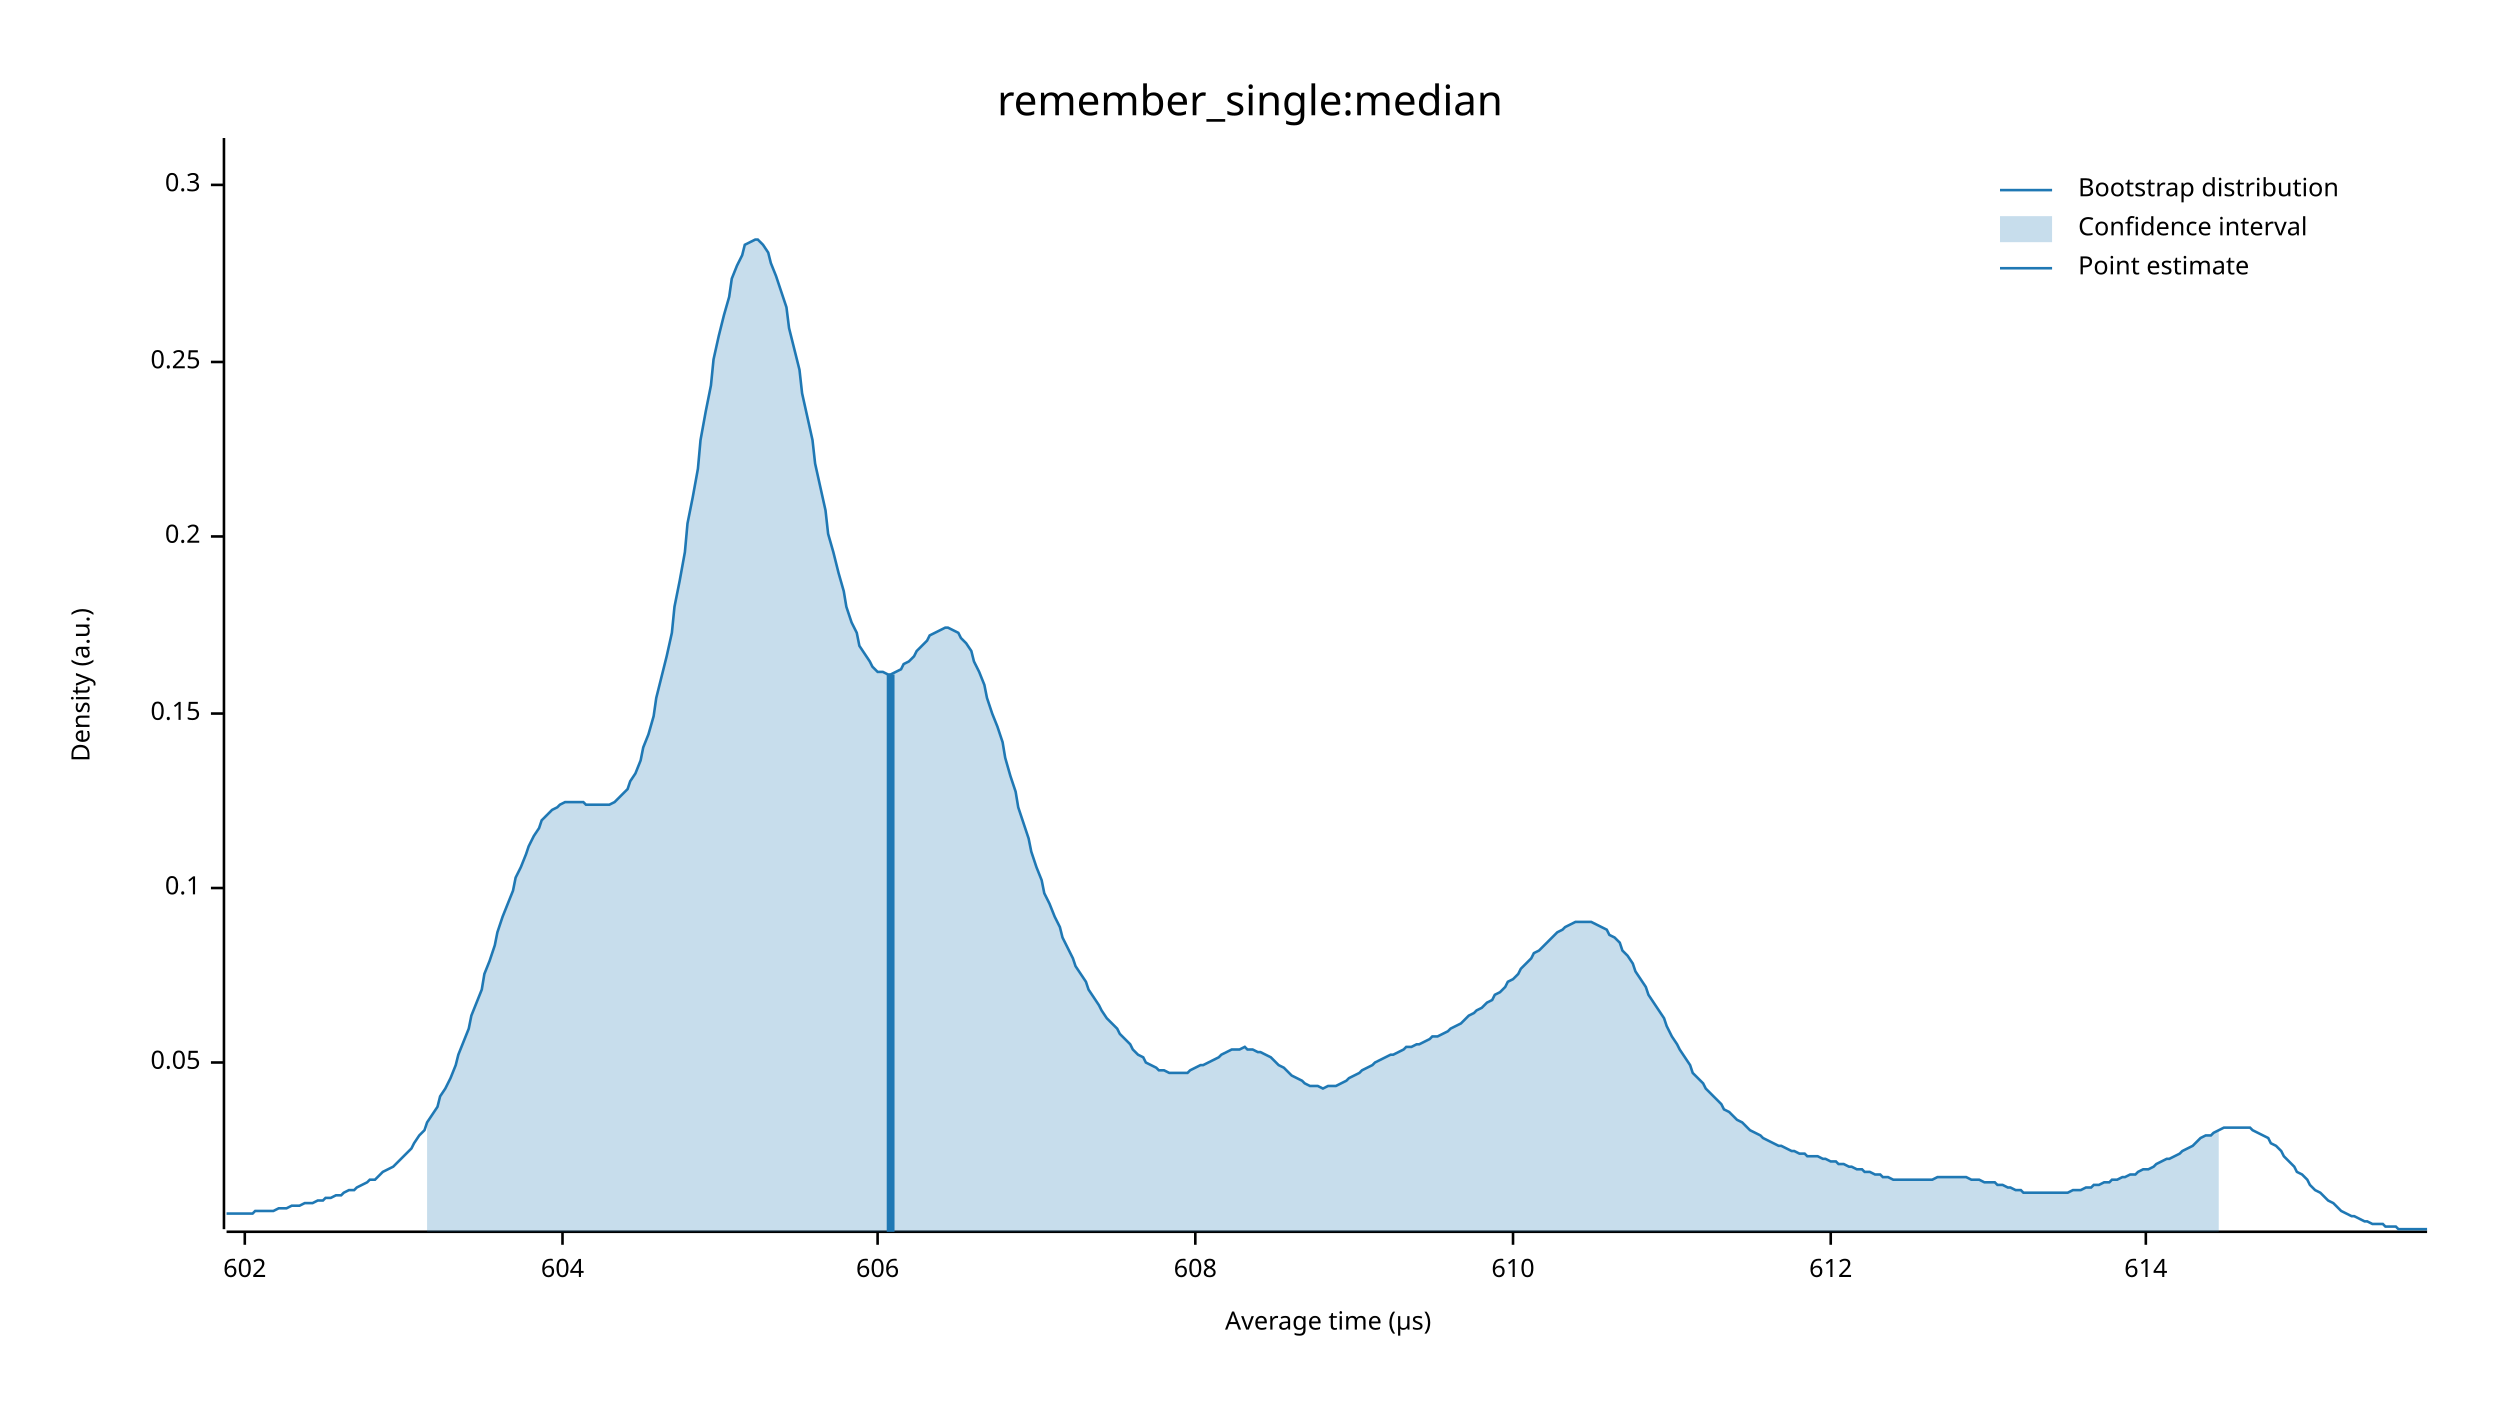
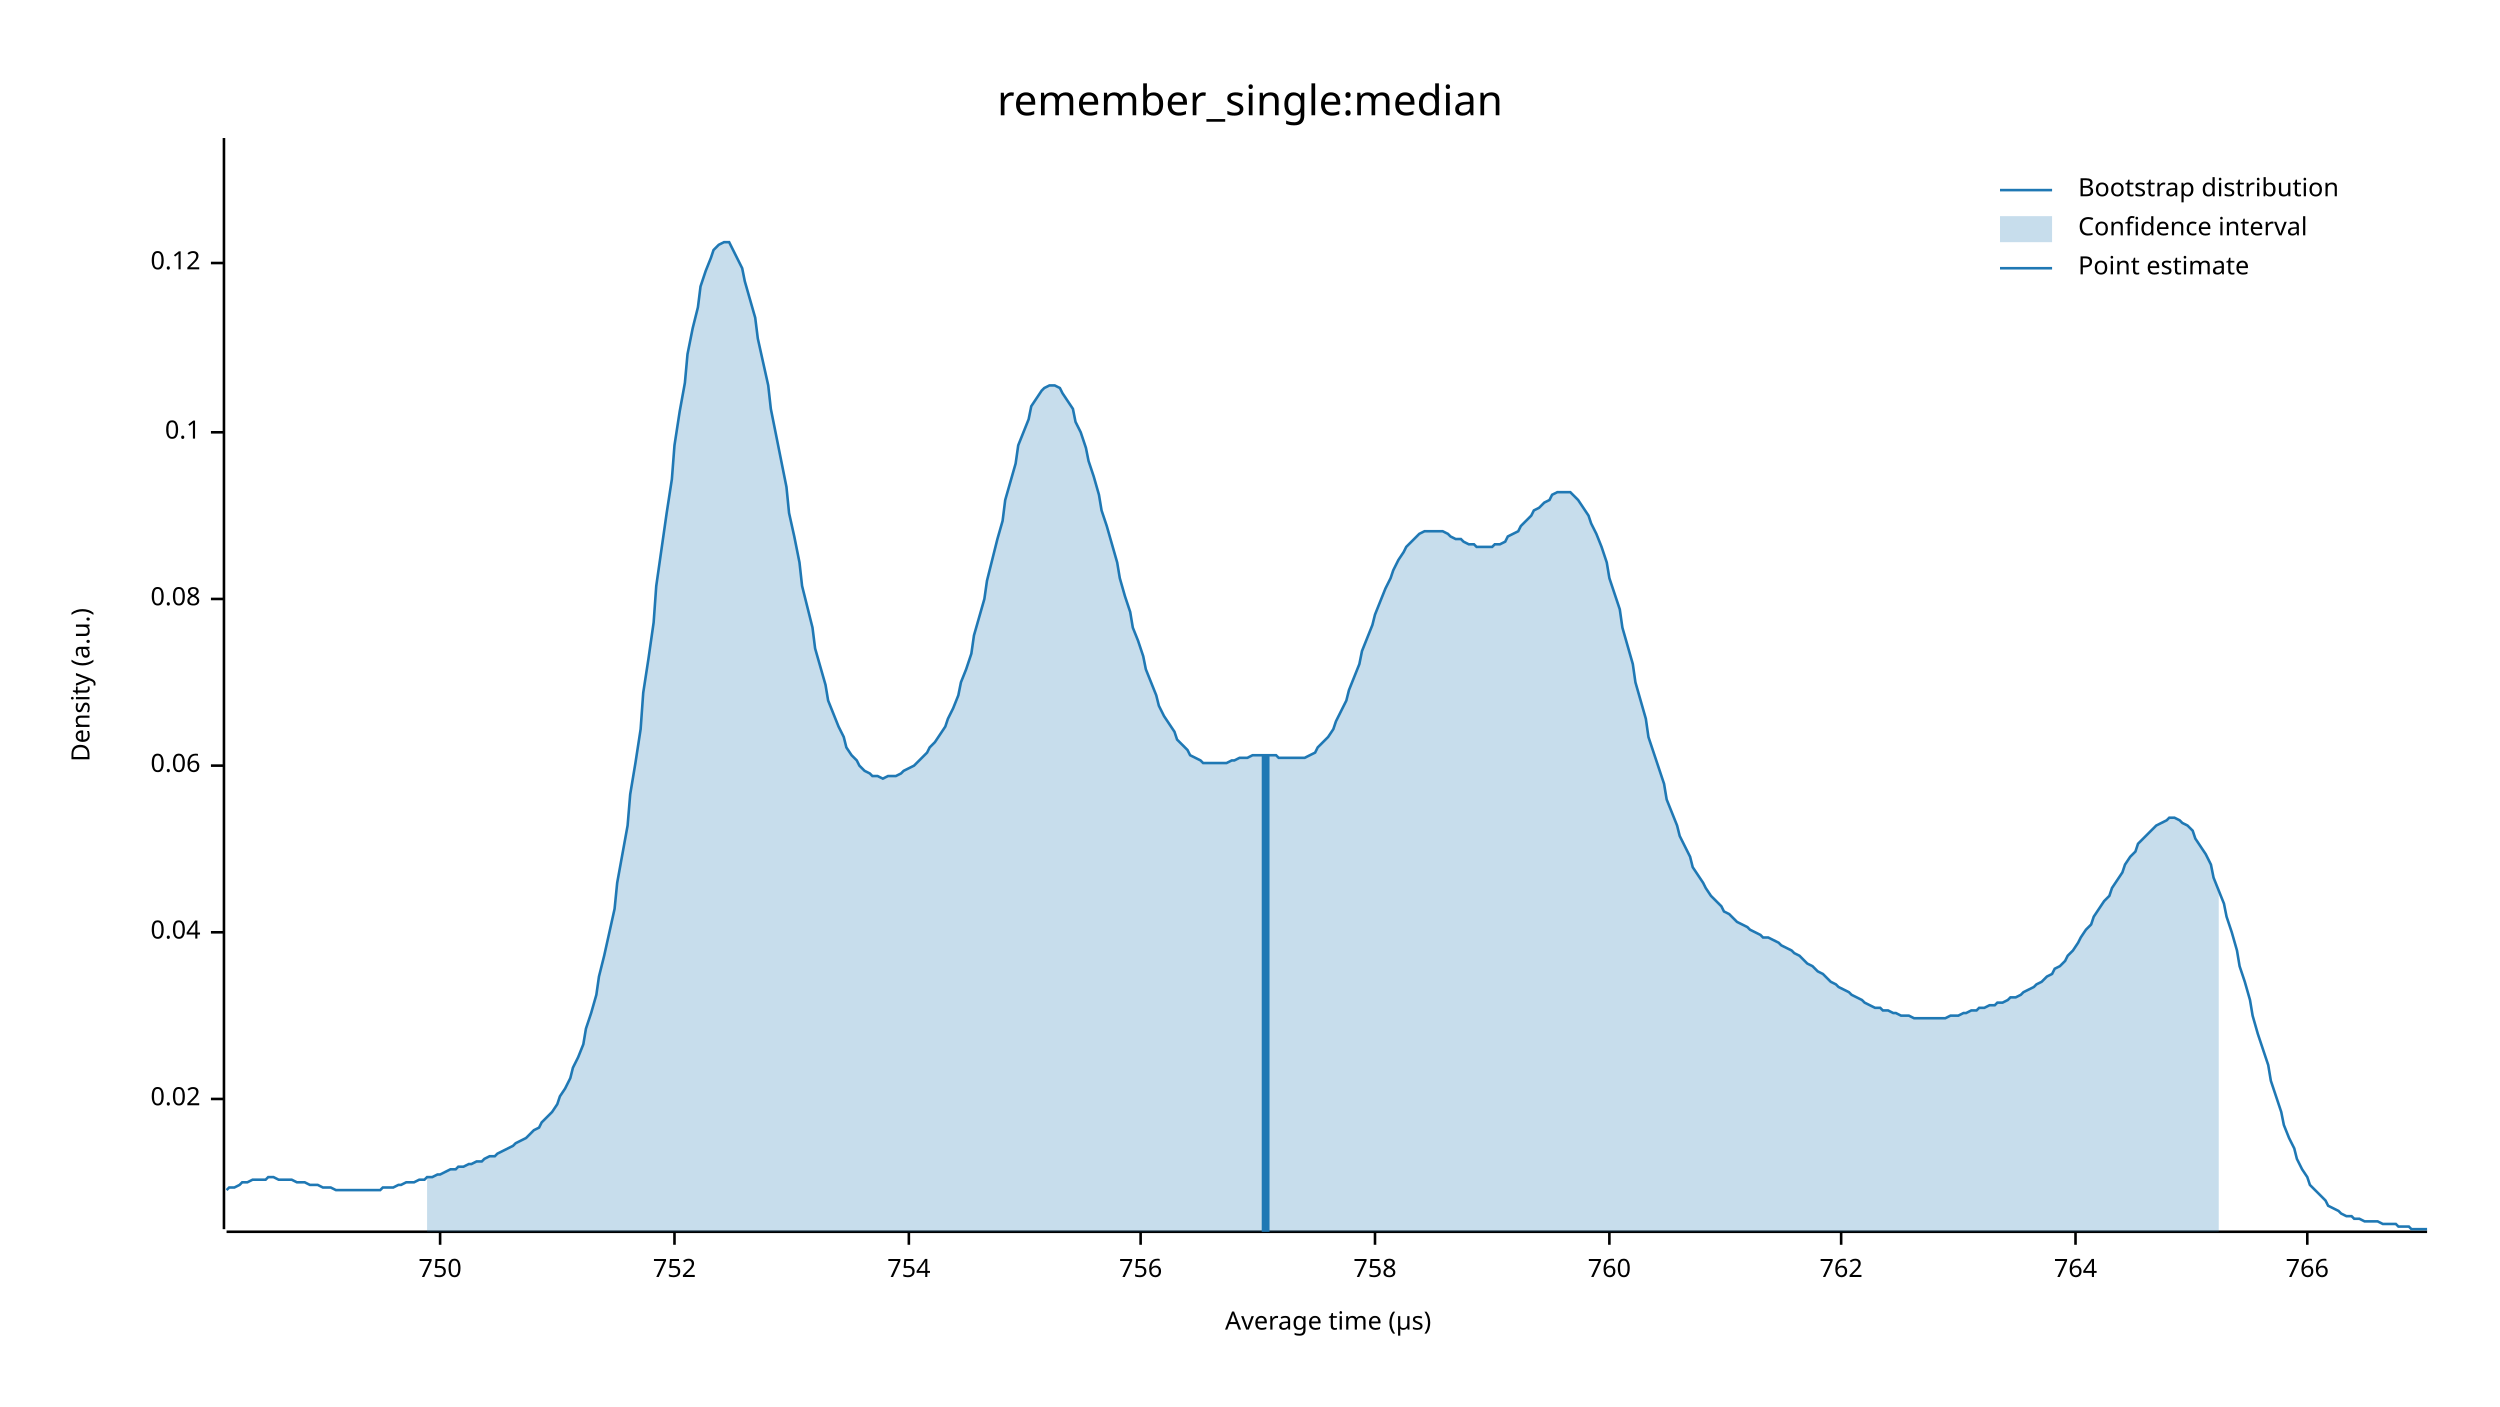
<svg xmlns="http://www.w3.org/2000/svg" width="960" height="540" viewBox="0 0 960 540">
  <text x="480" y="32" dy="0.76em" text-anchor="middle" font-family="sans-serif" font-size="16.129" opacity="1" fill="#000000">
remember_single:median
</text>
  <text x="27" y="263" dy="0.76em" text-anchor="middle" font-family="sans-serif" font-size="9.677" opacity="1" fill="#000000" transform="rotate(270, 27, 263)">
Density (a.u.)
</text>
  <text x="510" y="513" dy="-0.5ex" text-anchor="middle" font-family="sans-serif" font-size="9.677" opacity="1" fill="#000000">
Average time (µs)
</text>
  <polyline fill="none" opacity="1" stroke="#000000" stroke-width="1" points="86,53 86,472 " />
-   <text x="77" y="408" dy="0.5ex" text-anchor="end" font-family="sans-serif" font-size="9.677" opacity="1" fill="#000000">
- 0.05
+   <text x="77" y="422" dy="0.5ex" text-anchor="end" font-family="sans-serif" font-size="9.677" opacity="1" fill="#000000">
+ 0.02
</text>
-   <polyline fill="none" opacity="1" stroke="#000000" stroke-width="1" points="81,408 86,408 " />
-   <text x="77" y="341" dy="0.5ex" text-anchor="end" font-family="sans-serif" font-size="9.677" opacity="1" fill="#000000">
+   <polyline fill="none" opacity="1" stroke="#000000" stroke-width="1" points="81,422 86,422 " />
+   <text x="77" y="358" dy="0.5ex" text-anchor="end" font-family="sans-serif" font-size="9.677" opacity="1" fill="#000000">
+ 0.04
+ </text>
+   <polyline fill="none" opacity="1" stroke="#000000" stroke-width="1" points="81,358 86,358 " />
+   <text x="77" y="294" dy="0.5ex" text-anchor="end" font-family="sans-serif" font-size="9.677" opacity="1" fill="#000000">
+ 0.06
+ </text>
+   <polyline fill="none" opacity="1" stroke="#000000" stroke-width="1" points="81,294 86,294 " />
+   <text x="77" y="230" dy="0.5ex" text-anchor="end" font-family="sans-serif" font-size="9.677" opacity="1" fill="#000000">
+ 0.08
+ </text>
+   <polyline fill="none" opacity="1" stroke="#000000" stroke-width="1" points="81,230 86,230 " />
+   <text x="77" y="166" dy="0.5ex" text-anchor="end" font-family="sans-serif" font-size="9.677" opacity="1" fill="#000000">
0.1
</text>
-   <polyline fill="none" opacity="1" stroke="#000000" stroke-width="1" points="81,341 86,341 " />
-   <text x="77" y="274" dy="0.5ex" text-anchor="end" font-family="sans-serif" font-size="9.677" opacity="1" fill="#000000">
- 0.15
+   <polyline fill="none" opacity="1" stroke="#000000" stroke-width="1" points="81,166 86,166 " />
+   <text x="77" y="101" dy="0.5ex" text-anchor="end" font-family="sans-serif" font-size="9.677" opacity="1" fill="#000000">
+ 0.12
</text>
-   <polyline fill="none" opacity="1" stroke="#000000" stroke-width="1" points="81,274 86,274 " />
-   <text x="77" y="206" dy="0.5ex" text-anchor="end" font-family="sans-serif" font-size="9.677" opacity="1" fill="#000000">
- 0.2
+   <polyline fill="none" opacity="1" stroke="#000000" stroke-width="1" points="81,101 86,101 " />
+   <polyline fill="none" opacity="1" stroke="#000000" stroke-width="1" points="87,473 932,473 " />
+   <text x="169" y="483" dy="0.76em" text-anchor="middle" font-family="sans-serif" font-size="9.677" opacity="1" fill="#000000">
+ 750
</text>
-   <polyline fill="none" opacity="1" stroke="#000000" stroke-width="1" points="81,206 86,206 " />
-   <text x="77" y="139" dy="0.5ex" text-anchor="end" font-family="sans-serif" font-size="9.677" opacity="1" fill="#000000">
- 0.25
+   <polyline fill="none" opacity="1" stroke="#000000" stroke-width="1" points="169,473 169,478 " />
+   <text x="259" y="483" dy="0.76em" text-anchor="middle" font-family="sans-serif" font-size="9.677" opacity="1" fill="#000000">
+ 752
</text>
-   <polyline fill="none" opacity="1" stroke="#000000" stroke-width="1" points="81,139 86,139 " />
-   <text x="77" y="71" dy="0.5ex" text-anchor="end" font-family="sans-serif" font-size="9.677" opacity="1" fill="#000000">
- 0.3
+   <polyline fill="none" opacity="1" stroke="#000000" stroke-width="1" points="259,473 259,478 " />
+   <text x="349" y="483" dy="0.76em" text-anchor="middle" font-family="sans-serif" font-size="9.677" opacity="1" fill="#000000">
+ 754
</text>
-   <polyline fill="none" opacity="1" stroke="#000000" stroke-width="1" points="81,71 86,71 " />
-   <polyline fill="none" opacity="1" stroke="#000000" stroke-width="1" points="87,473 932,473 " />
-   <text x="94" y="483" dy="0.76em" text-anchor="middle" font-family="sans-serif" font-size="9.677" opacity="1" fill="#000000">
- 602
+   <polyline fill="none" opacity="1" stroke="#000000" stroke-width="1" points="349,473 349,478 " />
+   <text x="438" y="483" dy="0.76em" text-anchor="middle" font-family="sans-serif" font-size="9.677" opacity="1" fill="#000000">
+ 756
</text>
-   <polyline fill="none" opacity="1" stroke="#000000" stroke-width="1" points="94,473 94,478 " />
-   <text x="216" y="483" dy="0.76em" text-anchor="middle" font-family="sans-serif" font-size="9.677" opacity="1" fill="#000000">
- 604
+   <polyline fill="none" opacity="1" stroke="#000000" stroke-width="1" points="438,473 438,478 " />
+   <text x="528" y="483" dy="0.76em" text-anchor="middle" font-family="sans-serif" font-size="9.677" opacity="1" fill="#000000">
+ 758
</text>
-   <polyline fill="none" opacity="1" stroke="#000000" stroke-width="1" points="216,473 216,478 " />
-   <text x="337" y="483" dy="0.76em" text-anchor="middle" font-family="sans-serif" font-size="9.677" opacity="1" fill="#000000">
- 606
+   <polyline fill="none" opacity="1" stroke="#000000" stroke-width="1" points="528,473 528,478 " />
+   <text x="618" y="483" dy="0.76em" text-anchor="middle" font-family="sans-serif" font-size="9.677" opacity="1" fill="#000000">
+ 760
</text>
-   <polyline fill="none" opacity="1" stroke="#000000" stroke-width="1" points="337,473 337,478 " />
-   <text x="459" y="483" dy="0.76em" text-anchor="middle" font-family="sans-serif" font-size="9.677" opacity="1" fill="#000000">
- 608
+   <polyline fill="none" opacity="1" stroke="#000000" stroke-width="1" points="618,473 618,478 " />
+   <text x="707" y="483" dy="0.76em" text-anchor="middle" font-family="sans-serif" font-size="9.677" opacity="1" fill="#000000">
+ 762
</text>
-   <polyline fill="none" opacity="1" stroke="#000000" stroke-width="1" points="459,473 459,478 " />
-   <text x="581" y="483" dy="0.76em" text-anchor="middle" font-family="sans-serif" font-size="9.677" opacity="1" fill="#000000">
- 610
+   <polyline fill="none" opacity="1" stroke="#000000" stroke-width="1" points="707,473 707,478 " />
+   <text x="797" y="483" dy="0.76em" text-anchor="middle" font-family="sans-serif" font-size="9.677" opacity="1" fill="#000000">
+ 764
</text>
-   <polyline fill="none" opacity="1" stroke="#000000" stroke-width="1" points="581,473 581,478 " />
-   <text x="703" y="483" dy="0.76em" text-anchor="middle" font-family="sans-serif" font-size="9.677" opacity="1" fill="#000000">
- 612
+   <polyline fill="none" opacity="1" stroke="#000000" stroke-width="1" points="797,473 797,478 " />
+   <text x="886" y="483" dy="0.76em" text-anchor="middle" font-family="sans-serif" font-size="9.677" opacity="1" fill="#000000">
+ 766
</text>
-   <polyline fill="none" opacity="1" stroke="#000000" stroke-width="1" points="703,473 703,478 " />
-   <text x="824" y="483" dy="0.76em" text-anchor="middle" font-family="sans-serif" font-size="9.677" opacity="1" fill="#000000">
- 614
- </text>
-   <polyline fill="none" opacity="1" stroke="#000000" stroke-width="1" points="824,473 824,478 " />
-   <polyline fill="none" opacity="1" stroke="#1F78B4" stroke-width="1" points="87,466 88,466 90,466 92,466 93,466 95,466 97,466 98,465 100,465 102,465 103,465 105,465 107,464 109,464 110,464 112,463 114,463 115,463 117,462 119,462 120,462 122,461 124,461 125,460 127,460 129,459 131,459 132,458 134,457 136,457 137,456 139,455 141,454 142,453 144,453 146,451 147,450 149,449 151,448 153,446 154,445 156,443 158,441 159,439 161,436 163,434 164,431 166,428 168,425 169,421 171,418 173,414 175,409 176,405 178,400 180,395 181,390 183,385 185,380 186,374 188,369 190,363 191,358 193,352 195,347 197,342 198,337 200,333 202,328 203,325 205,321 207,318 208,315 210,313 212,311 214,310 215,309 217,308 219,308 220,308 222,308 224,308 225,309 227,309 229,309 230,309 232,309 234,309 236,308 237,307 239,305 241,303 242,300 244,297 246,292 247,287 249,282 251,275 252,268 254,260 256,252 258,243 259,233 261,223 263,212 264,201 266,191 268,180 269,169 271,158 273,148 274,138 276,129 278,121 280,114 281,107 283,102 285,98 286,94 288,93 290,92 291,92 293,94 295,97 296,101 298,106 300,112 302,118 303,126 305,134 307,142 308,151 310,160 312,169 313,178 315,187 317,196 318,205 320,212 322,220 324,227 325,233 327,239 329,243 330,248 332,251 334,254 335,256 337,258 339,258 341,259 342,259 344,258 346,257 347,255 349,254 351,252 352,250 354,248 356,246 357,244 359,243 361,242 363,241 364,241 366,242 368,243 369,245 371,247 373,250 374,254 376,258 378,263 379,268 381,274 383,279 385,285 386,291 388,298 390,304 391,310 393,316 395,322 396,327 398,333 400,338 401,343 403,347 405,352 407,356 408,360 410,364 412,368 413,371 415,374 417,377 418,380 420,383 422,386 423,388 425,391 427,393 429,395 430,397 432,399 434,401 435,403 437,405 439,406 440,408 442,409 444,410 445,411 447,411 449,412 451,412 452,412 454,412 456,412 457,411 459,410 461,409 462,409 464,408 466,407 468,406 469,405 471,404 473,403 474,403 476,403 478,402 479,403 481,403 483,404 484,404 486,405 488,406 490,408 491,409 493,410 495,412 496,413 498,414 500,415 501,416 503,417 505,417 506,417 508,418 510,417 512,417 513,417 515,416 517,415 518,414 520,413 522,412 523,411 525,410 527,409 528,408 530,407 532,406 534,405 535,405 537,404 539,403 540,402 542,402 544,401 545,401 547,400 549,399 550,398 552,398 554,397 556,396 557,395 559,394 561,393 562,392 564,390 566,389 567,388 569,387 571,385 573,384 574,382 576,381 578,379 579,377 581,376 583,374 584,372 586,370 588,368 589,366 591,365 593,363 595,361 596,360 598,358 600,357 601,356 603,355 605,354 606,354 608,354 610,354 611,354 613,355 615,356 617,357 618,359 620,360 622,362 623,365 625,367 627,370 628,373 630,376 632,379 633,382 635,385 637,388 639,391 640,394 642,398 644,401 645,403 647,406 649,409 650,412 652,414 654,416 655,418 657,420 659,422 661,424 662,426 664,427 666,429 667,430 669,431 671,433 672,434 674,435 676,436 677,437 679,438 681,439 683,440 684,440 686,441 688,442 689,442 691,443 693,443 694,444 696,444 698,444 700,445 701,445 703,446 705,446 706,447 708,447 710,448 711,448 713,449 715,449 716,450 718,450 720,451 722,451 723,452 725,452 727,453 728,453 730,453 732,453 733,453 735,453 737,453 738,453 740,453 742,453 744,452 745,452 747,452 749,452 750,452 752,452 754,452 755,452 757,453 759,453 760,453 762,454 764,454 766,454 767,455 769,455 771,456 772,456 774,457 776,457 777,458 779,458 781,458 782,458 784,458 786,458 788,458 789,458 791,458 793,458 794,458 796,457 798,457 799,457 801,456 803,456 804,455 806,455 808,454 810,454 811,453 813,453 815,452 816,452 818,451 820,451 821,450 823,449 825,449 827,448 828,447 830,446 832,445 833,445 835,444 837,443 838,442 840,441 842,440 843,439 845,437 847,436 849,436 850,435 852,434 854,433 855,433 857,433 859,433 860,433 862,433 864,433 865,434 867,435 869,436 871,437 872,439 874,440 876,442 877,444 879,446 881,448 882,450 884,451 886,453 887,455 889,457 891,458 893,460 894,461 896,462 898,464 899,465 901,466 903,467 904,467 906,468 908,469 909,469 911,470 913,470 915,470 916,471 918,471 920,471 921,472 923,472 925,472 926,472 928,472 930,472 932,472 " />
-   <polygon opacity="0.25" fill="#1F78B4" points="164,431 166,428 168,425 169,421 171,418 173,414 175,409 176,405 178,400 180,395 181,390 183,385 185,380 186,374 188,369 190,363 191,358 193,352 195,347 197,342 198,337 200,333 202,328 203,325 205,321 207,318 208,315 210,313 212,311 214,310 215,309 217,308 219,308 220,308 222,308 224,308 225,309 227,309 229,309 230,309 232,309 234,309 236,308 237,307 239,305 241,303 242,300 244,297 246,292 247,287 249,282 251,275 252,268 254,260 256,252 258,243 259,233 261,223 263,212 264,201 266,191 268,180 269,169 271,158 273,148 274,138 276,129 278,121 280,114 281,107 283,102 285,98 286,94 288,93 290,92 291,92 293,94 295,97 296,101 298,106 300,112 302,118 303,126 305,134 307,142 308,151 310,160 312,169 313,178 315,187 317,196 318,205 320,212 322,220 324,227 325,233 327,239 329,243 330,248 332,251 334,254 335,256 337,258 339,258 341,259 342,259 344,258 346,257 347,255 349,254 351,252 352,250 354,248 356,246 357,244 359,243 361,242 363,241 364,241 366,242 368,243 369,245 371,247 373,250 374,254 376,258 378,263 379,268 381,274 383,279 385,285 386,291 388,298 390,304 391,310 393,316 395,322 396,327 398,333 400,338 401,343 403,347 405,352 407,356 408,360 410,364 412,368 413,371 415,374 417,377 418,380 420,383 422,386 423,388 425,391 427,393 429,395 430,397 432,399 434,401 435,403 437,405 439,406 440,408 442,409 444,410 445,411 447,411 449,412 451,412 452,412 454,412 456,412 457,411 459,410 461,409 462,409 464,408 466,407 468,406 469,405 471,404 473,403 474,403 476,403 478,402 479,403 481,403 483,404 484,404 486,405 488,406 490,408 491,409 493,410 495,412 496,413 498,414 500,415 501,416 503,417 505,417 506,417 508,418 510,417 512,417 513,417 515,416 517,415 518,414 520,413 522,412 523,411 525,410 527,409 528,408 530,407 532,406 534,405 535,405 537,404 539,403 540,402 542,402 544,401 545,401 547,400 549,399 550,398 552,398 554,397 556,396 557,395 559,394 561,393 562,392 564,390 566,389 567,388 569,387 571,385 573,384 574,382 576,381 578,379 579,377 581,376 583,374 584,372 586,370 588,368 589,366 591,365 593,363 595,361 596,360 598,358 600,357 601,356 603,355 605,354 606,354 608,354 610,354 611,354 613,355 615,356 617,357 618,359 620,360 622,362 623,365 625,367 627,370 628,373 630,376 632,379 633,382 635,385 637,388 639,391 640,394 642,398 644,401 645,403 647,406 649,409 650,412 652,414 654,416 655,418 657,420 659,422 661,424 662,426 664,427 666,429 667,430 669,431 671,433 672,434 674,435 676,436 677,437 679,438 681,439 683,440 684,440 686,441 688,442 689,442 691,443 693,443 694,444 696,444 698,444 700,445 701,445 703,446 705,446 706,447 708,447 710,448 711,448 713,449 715,449 716,450 718,450 720,451 722,451 723,452 725,452 727,453 728,453 730,453 732,453 733,453 735,453 737,453 738,453 740,453 742,453 744,452 745,452 747,452 749,452 750,452 752,452 754,452 755,452 757,453 759,453 760,453 762,454 764,454 766,454 767,455 769,455 771,456 772,456 774,457 776,457 777,458 779,458 781,458 782,458 784,458 786,458 788,458 789,458 791,458 793,458 794,458 796,457 798,457 799,457 801,456 803,456 804,455 806,455 808,454 810,454 811,453 813,453 815,452 816,452 818,451 820,451 821,450 823,449 825,449 827,448 828,447 830,446 832,445 833,445 835,444 837,443 838,442 840,441 842,440 843,439 845,437 847,436 849,436 850,435 852,434 852,473 164,473 " />
-   <polyline fill="none" opacity="1" stroke="#1F78B4" stroke-width="3" points="342,473 342,259 " />
+   <polyline fill="none" opacity="1" stroke="#000000" stroke-width="1" points="886,473 886,478 " />
+   <polyline fill="none" opacity="1" stroke="#1F78B4" stroke-width="1" points="87,457 88,456 90,456 92,455 93,454 95,454 97,453 98,453 100,453 102,453 103,452 105,452 107,453 109,453 110,453 112,453 114,454 115,454 117,454 119,455 120,455 122,455 124,456 125,456 127,456 129,457 131,457 132,457 134,457 136,457 137,457 139,457 141,457 142,457 144,457 146,457 147,456 149,456 151,456 153,455 154,455 156,454 158,454 159,454 161,453 163,453 164,452 166,452 168,451 169,451 171,450 173,449 175,449 176,448 178,448 180,447 181,447 183,446 185,446 186,445 188,444 190,444 191,443 193,442 195,441 197,440 198,439 200,438 202,437 203,436 205,434 207,433 208,431 210,429 212,427 214,424 215,421 217,418 219,414 220,410 222,406 224,401 225,395 227,389 229,382 230,375 232,367 234,358 236,349 237,339 239,328 241,317 242,305 244,293 246,280 247,266 249,253 251,239 252,225 254,211 256,197 258,184 259,171 261,158 263,147 264,136 266,126 268,118 269,110 271,104 273,99 274,96 276,94 278,93 280,93 281,95 283,99 285,103 286,108 288,115 290,122 291,130 293,139 295,148 296,157 298,167 300,177 302,187 303,197 305,206 307,216 308,225 310,233 312,241 313,249 315,256 317,263 318,269 320,274 322,279 324,283 325,287 327,290 329,292 330,294 332,296 334,297 335,298 337,298 339,299 341,298 342,298 344,298 346,297 347,296 349,295 351,294 352,293 354,291 356,289 357,287 359,285 361,282 363,279 364,276 366,272 368,267 369,262 371,257 373,251 374,244 376,237 378,230 379,223 381,215 383,207 385,200 386,192 388,185 390,178 391,171 393,166 395,161 396,156 398,153 400,150 401,149 403,148 405,148 407,149 408,151 410,154 412,157 413,162 415,166 417,172 418,177 420,183 422,190 423,196 425,202 427,209 429,216 430,222 432,229 434,235 435,241 437,246 439,252 440,257 442,262 444,267 445,271 447,275 449,278 451,281 452,284 454,286 456,288 457,290 459,291 461,292 462,293 464,293 466,293 468,293 469,293 471,293 473,292 474,292 476,291 478,291 479,291 481,290 483,290 484,290 486,290 488,290 490,290 491,291 493,291 495,291 496,291 498,291 500,291 501,291 503,290 505,289 506,287 508,285 510,283 512,280 513,277 515,273 517,269 518,265 520,260 522,255 523,250 525,245 527,240 528,236 530,231 532,226 534,222 535,219 537,215 539,212 540,210 542,208 544,206 545,205 547,204 549,204 550,204 552,204 554,204 556,205 557,206 559,207 561,207 562,208 564,209 566,209 567,210 569,210 571,210 573,210 574,209 576,209 578,208 579,206 581,205 583,204 584,202 586,200 588,198 589,196 591,195 593,193 595,192 596,190 598,189 600,189 601,189 603,189 605,191 606,192 608,195 610,198 611,201 613,205 615,210 617,216 618,222 620,228 622,234 623,241 625,248 627,255 628,262 630,269 632,276 633,283 635,289 637,295 639,301 640,307 642,312 644,317 645,321 647,325 649,329 650,333 652,336 654,339 655,341 657,344 659,346 661,348 662,350 664,351 666,353 667,354 669,355 671,356 672,357 674,358 676,359 677,360 679,360 681,361 683,362 684,363 686,364 688,365 689,366 691,367 693,369 694,370 696,371 698,373 700,374 701,375 703,377 705,378 706,379 708,380 710,381 711,382 713,383 715,384 716,385 718,386 720,387 722,387 723,388 725,388 727,389 728,389 730,390 732,390 733,390 735,391 737,391 738,391 740,391 742,391 744,391 745,391 747,391 749,390 750,390 752,390 754,389 755,389 757,388 759,388 760,387 762,387 764,386 766,386 767,385 769,385 771,384 772,383 774,383 776,382 777,381 779,380 781,379 782,378 784,377 786,375 788,374 789,372 791,371 793,369 794,367 796,365 798,362 799,360 801,357 803,355 804,352 806,349 808,346 810,344 811,341 813,338 815,335 816,332 818,329 820,327 821,324 823,322 825,320 827,318 828,317 830,316 832,315 833,314 835,314 837,315 838,316 840,317 842,319 843,322 845,325 847,328 849,332 850,337 852,342 854,347 855,352 857,358 859,365 860,371 862,377 864,384 865,390 867,397 869,403 871,409 872,415 874,421 876,427 877,432 879,437 881,441 882,445 884,449 886,452 887,455 889,457 891,459 893,461 894,463 896,464 898,465 899,466 901,467 903,467 904,468 906,468 908,469 909,469 911,469 913,469 915,470 916,470 918,470 920,470 921,471 923,471 925,471 926,472 928,472 930,472 932,472 " />
+   <polygon opacity="0.25" fill="#1F78B4" points="164,452 166,452 168,451 169,451 171,450 173,449 175,449 176,448 178,448 180,447 181,447 183,446 185,446 186,445 188,444 190,444 191,443 193,442 195,441 197,440 198,439 200,438 202,437 203,436 205,434 207,433 208,431 210,429 212,427 214,424 215,421 217,418 219,414 220,410 222,406 224,401 225,395 227,389 229,382 230,375 232,367 234,358 236,349 237,339 239,328 241,317 242,305 244,293 246,280 247,266 249,253 251,239 252,225 254,211 256,197 258,184 259,171 261,158 263,147 264,136 266,126 268,118 269,110 271,104 273,99 274,96 276,94 278,93 280,93 281,95 283,99 285,103 286,108 288,115 290,122 291,130 293,139 295,148 296,157 298,167 300,177 302,187 303,197 305,206 307,216 308,225 310,233 312,241 313,249 315,256 317,263 318,269 320,274 322,279 324,283 325,287 327,290 329,292 330,294 332,296 334,297 335,298 337,298 339,299 341,298 342,298 344,298 346,297 347,296 349,295 351,294 352,293 354,291 356,289 357,287 359,285 361,282 363,279 364,276 366,272 368,267 369,262 371,257 373,251 374,244 376,237 378,230 379,223 381,215 383,207 385,200 386,192 388,185 390,178 391,171 393,166 395,161 396,156 398,153 400,150 401,149 403,148 405,148 407,149 408,151 410,154 412,157 413,162 415,166 417,172 418,177 420,183 422,190 423,196 425,202 427,209 429,216 430,222 432,229 434,235 435,241 437,246 439,252 440,257 442,262 444,267 445,271 447,275 449,278 451,281 452,284 454,286 456,288 457,290 459,291 461,292 462,293 464,293 466,293 468,293 469,293 471,293 473,292 474,292 476,291 478,291 479,291 481,290 483,290 484,290 486,290 488,290 490,290 491,291 493,291 495,291 496,291 498,291 500,291 501,291 503,290 505,289 506,287 508,285 510,283 512,280 513,277 515,273 517,269 518,265 520,260 522,255 523,250 525,245 527,240 528,236 530,231 532,226 534,222 535,219 537,215 539,212 540,210 542,208 544,206 545,205 547,204 549,204 550,204 552,204 554,204 556,205 557,206 559,207 561,207 562,208 564,209 566,209 567,210 569,210 571,210 573,210 574,209 576,209 578,208 579,206 581,205 583,204 584,202 586,200 588,198 589,196 591,195 593,193 595,192 596,190 598,189 600,189 601,189 603,189 605,191 606,192 608,195 610,198 611,201 613,205 615,210 617,216 618,222 620,228 622,234 623,241 625,248 627,255 628,262 630,269 632,276 633,283 635,289 637,295 639,301 640,307 642,312 644,317 645,321 647,325 649,329 650,333 652,336 654,339 655,341 657,344 659,346 661,348 662,350 664,351 666,353 667,354 669,355 671,356 672,357 674,358 676,359 677,360 679,360 681,361 683,362 684,363 686,364 688,365 689,366 691,367 693,369 694,370 696,371 698,373 700,374 701,375 703,377 705,378 706,379 708,380 710,381 711,382 713,383 715,384 716,385 718,386 720,387 722,387 723,388 725,388 727,389 728,389 730,390 732,390 733,390 735,391 737,391 738,391 740,391 742,391 744,391 745,391 747,391 749,390 750,390 752,390 754,389 755,389 757,388 759,388 760,387 762,387 764,386 766,386 767,385 769,385 771,384 772,383 774,383 776,382 777,381 779,380 781,379 782,378 784,377 786,375 788,374 789,372 791,371 793,369 794,367 796,365 798,362 799,360 801,357 803,355 804,352 806,349 808,346 810,344 811,341 813,338 815,335 816,332 818,329 820,327 821,324 823,322 825,320 827,318 828,317 830,316 832,315 833,314 835,314 837,315 838,316 840,317 842,319 843,322 845,325 847,328 849,332 850,337 852,342 852,473 164,473 " />
+   <polyline fill="none" opacity="1" stroke="#1F78B4" stroke-width="3" points="486,473 486,290 " />
  <text x="798" y="68" dy="0.76em" text-anchor="start" font-family="sans-serif" font-size="9.677" opacity="1" fill="#000000">
Bootstrap distribution
</text>
  <text x="798" y="83" dy="0.76em" text-anchor="start" font-family="sans-serif" font-size="9.677" opacity="1" fill="#000000">
Confidence interval
</text>
  <text x="798" y="98" dy="0.76em" text-anchor="start" font-family="sans-serif" font-size="9.677" opacity="1" fill="#000000">
Point estimate
</text>
  <polyline fill="none" opacity="1" stroke="#1F78B4" stroke-width="1" points="768,73 788,73 " />
  <rect x="768" y="83" width="20" height="10" opacity="0.25" fill="#1F78B4" stroke="none" />
  <polyline fill="none" opacity="1" stroke="#1F78B4" stroke-width="1" points="768,103 788,103 " />
</svg>
